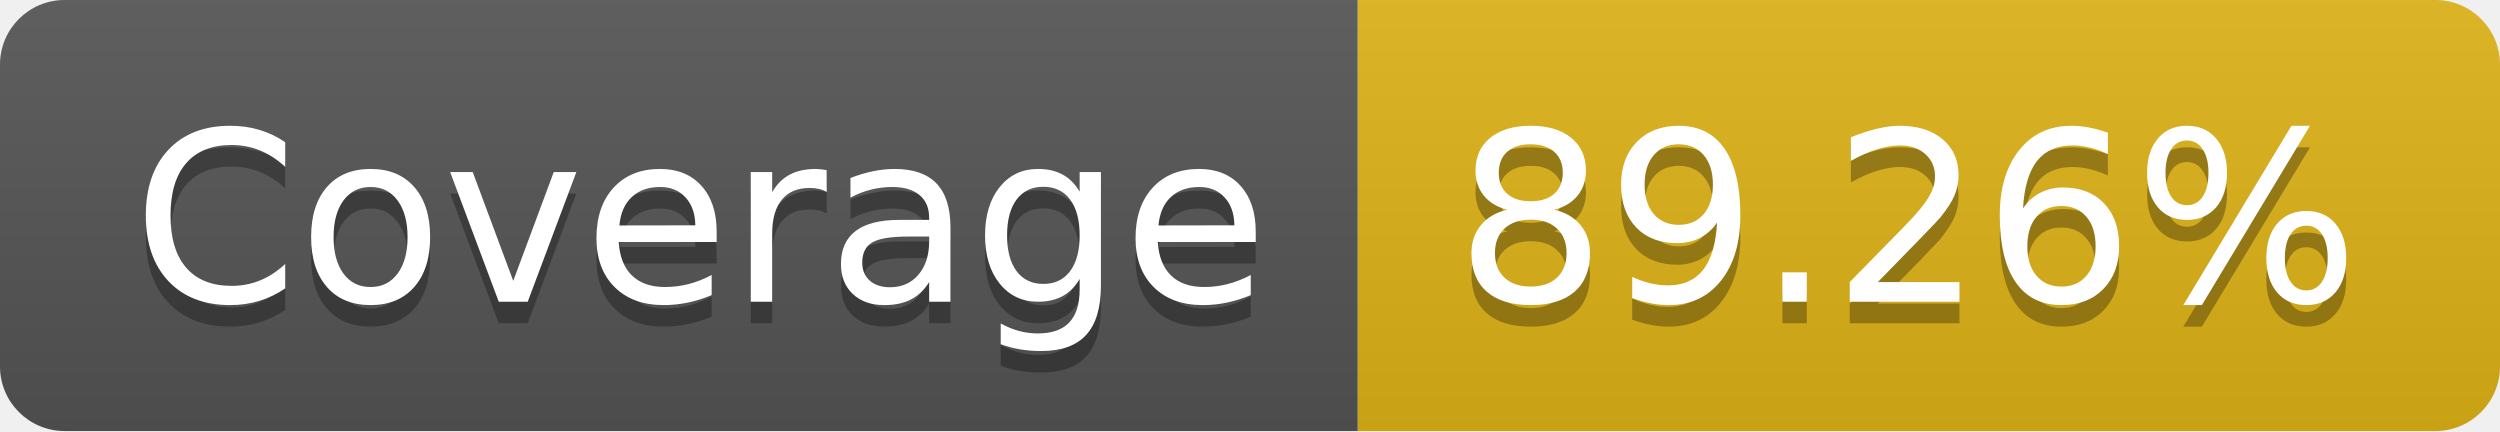
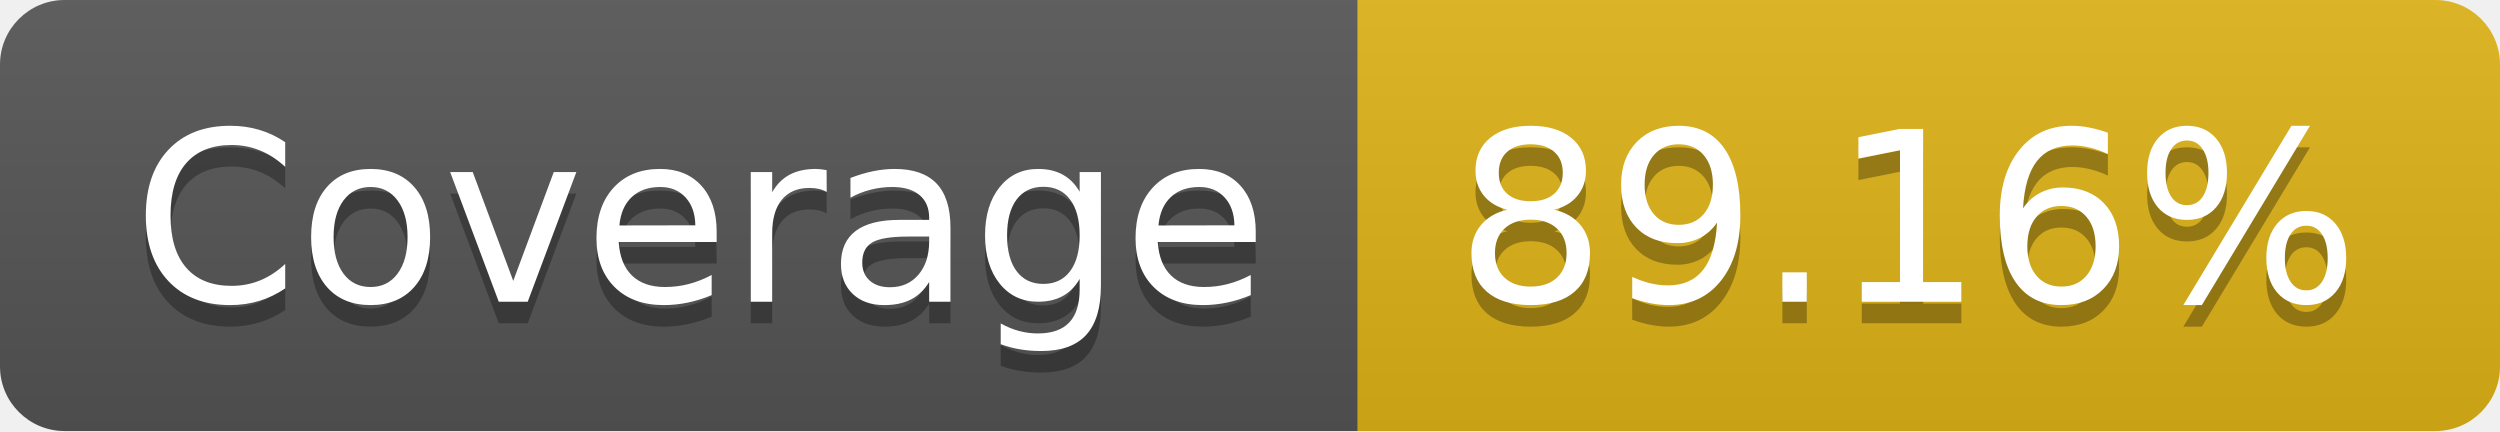
- <svg xmlns="http://www.w3.org/2000/svg" width="116" height="20" role="img" aria-label="Coverage: 89.26%">
+ <svg xmlns="http://www.w3.org/2000/svg" width="116" height="20" role="img" aria-label="Coverage: 89.16%">
  <linearGradient id="s" x2="0" y2="100%">
    <stop offset="0" stop-color="#bbb" stop-opacity=".1" />
    <stop offset="1" stop-opacity=".1" />
  </linearGradient>
  <clipPath id="r">
    <rect width="116" height="20" rx="3" fill="#fff" />
  </clipPath>
  <g clip-path="url(#r)">
    <rect width="63" height="20" fill="#555" />
    <rect x="63" width="53" height="20" fill="#dfb317" />
    <rect width="116" height="20" fill="url(#s)" />
  </g>
  <g fill="#fff" text-anchor="middle" font-family="Verdana,Geneva,DejaVu Sans,sans-serif" text-rendering="geometricPrecision" font-size="110">
    <text aria-hidden="true" x="325" y="150" fill="#010101" fill-opacity=".3" transform="scale(.1)" textLength="530">Coverage</text>
    <text x="325" y="140" transform="scale(.1)" fill="#fff" textLength="530">Coverage</text>
-     <text aria-hidden="true" x="885" y="150" fill="#010101" fill-opacity=".3" transform="scale(.1)" textLength="430">89.26%</text>
-     <text x="885" y="140" transform="scale(.1)" fill="#fff" textLength="430">89.26%</text>
+     <text aria-hidden="true" x="885" y="150" fill="#010101" fill-opacity=".3" transform="scale(.1)" textLength="430">89.16%</text>
+     <text x="885" y="140" transform="scale(.1)" fill="#fff" textLength="430">89.16%</text>
  </g>
</svg>
